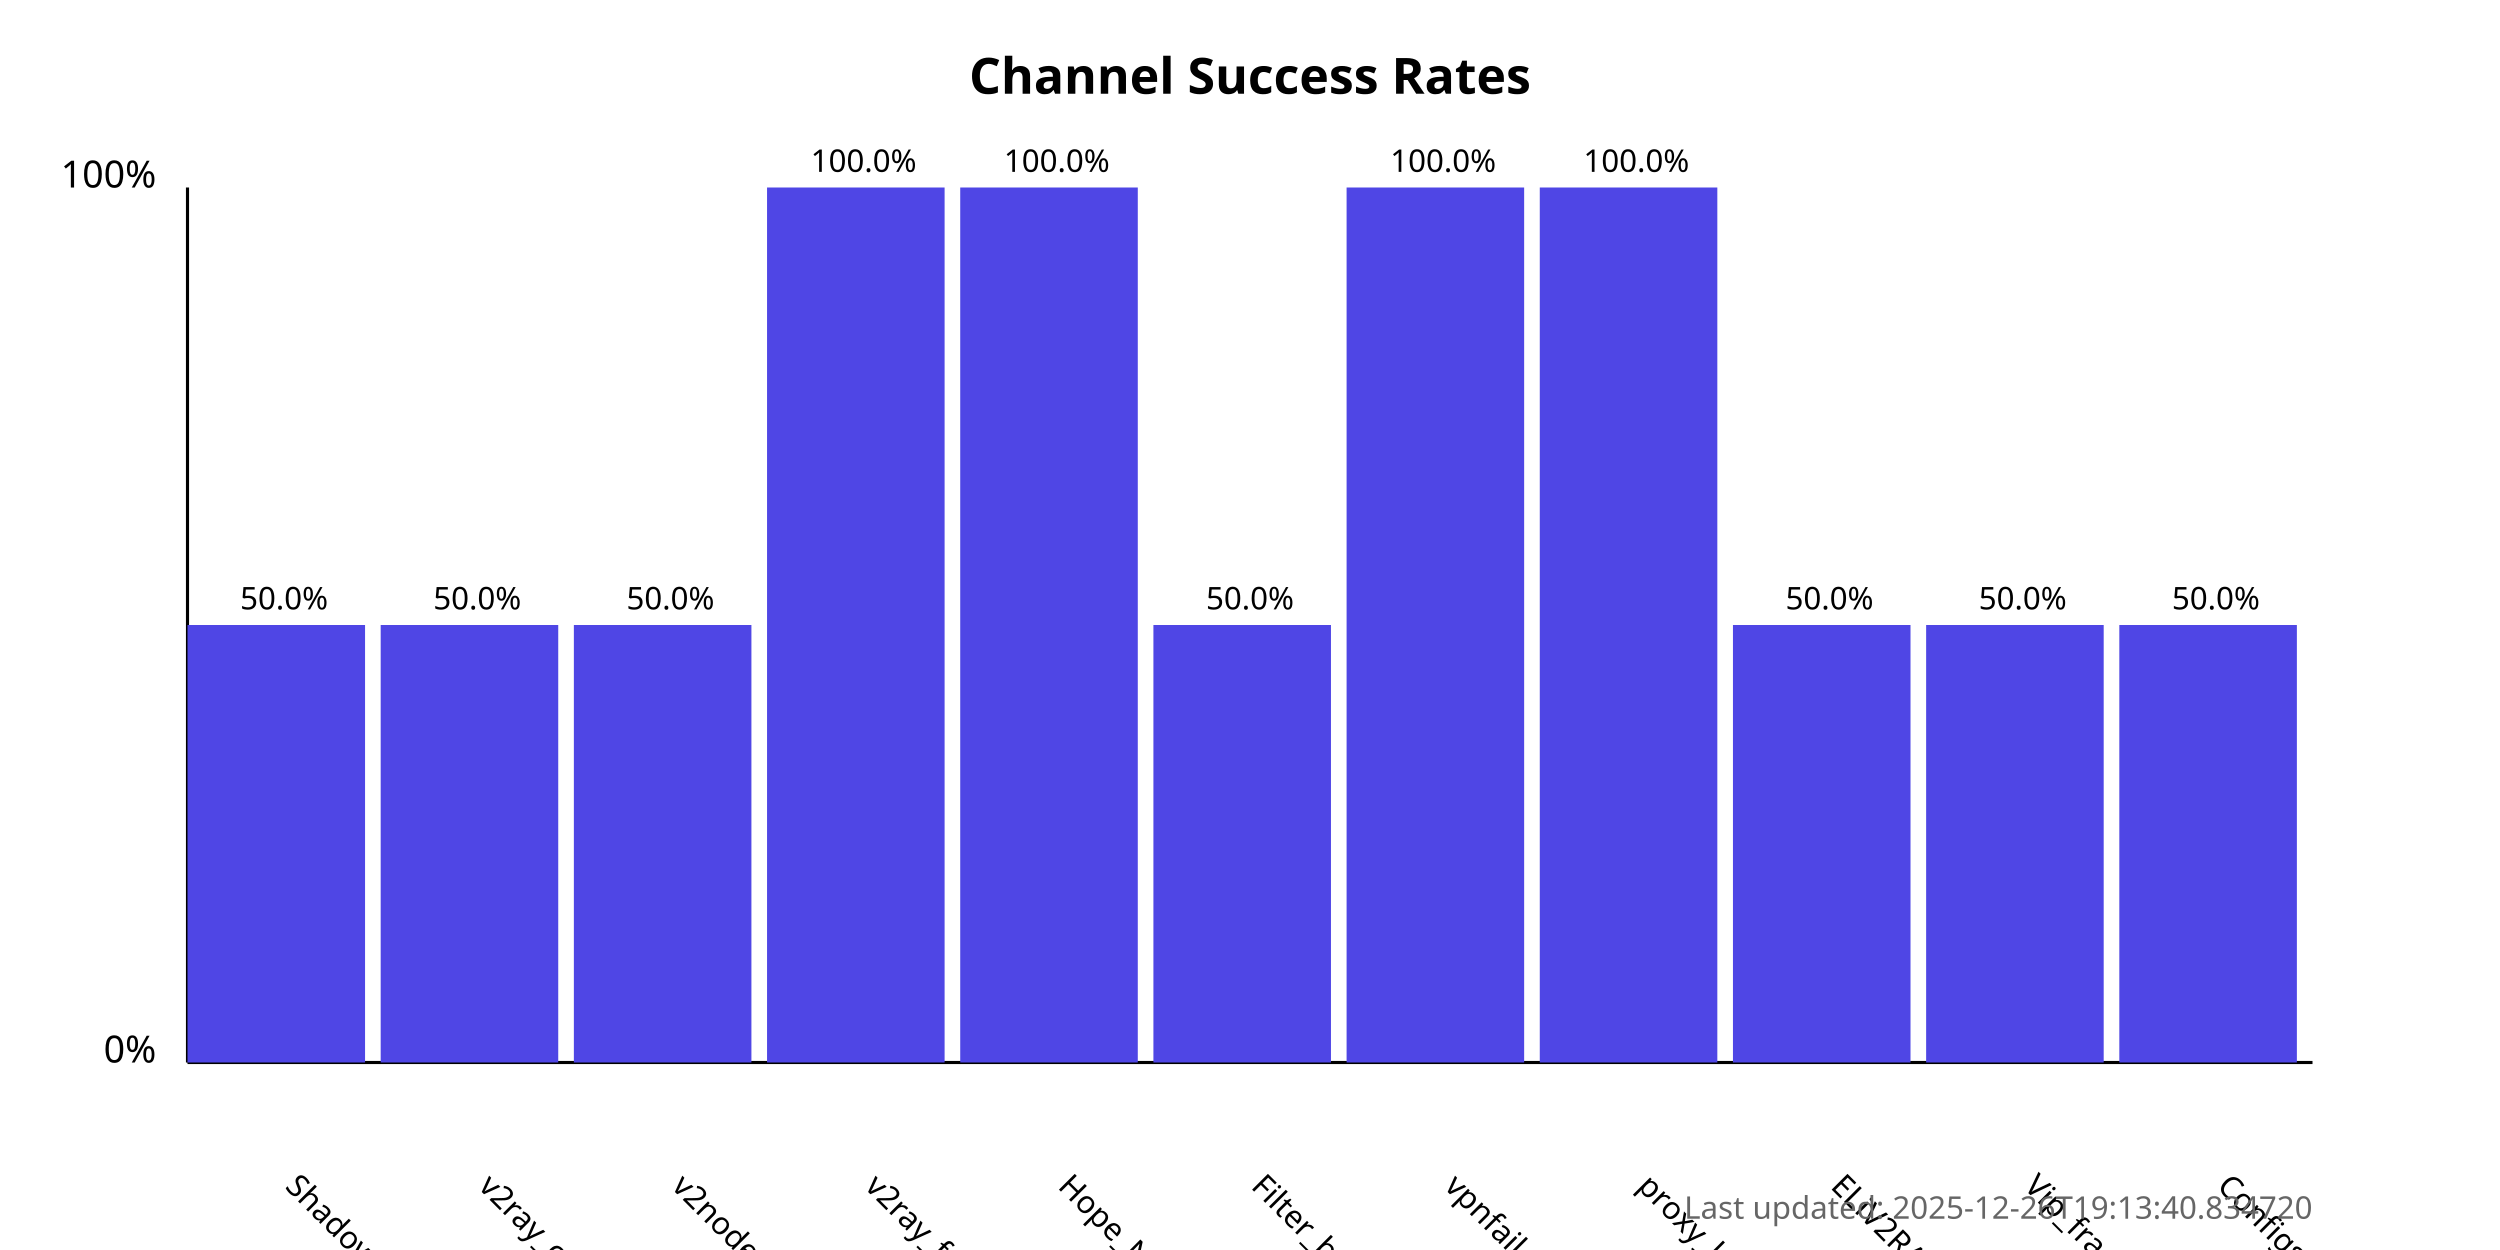
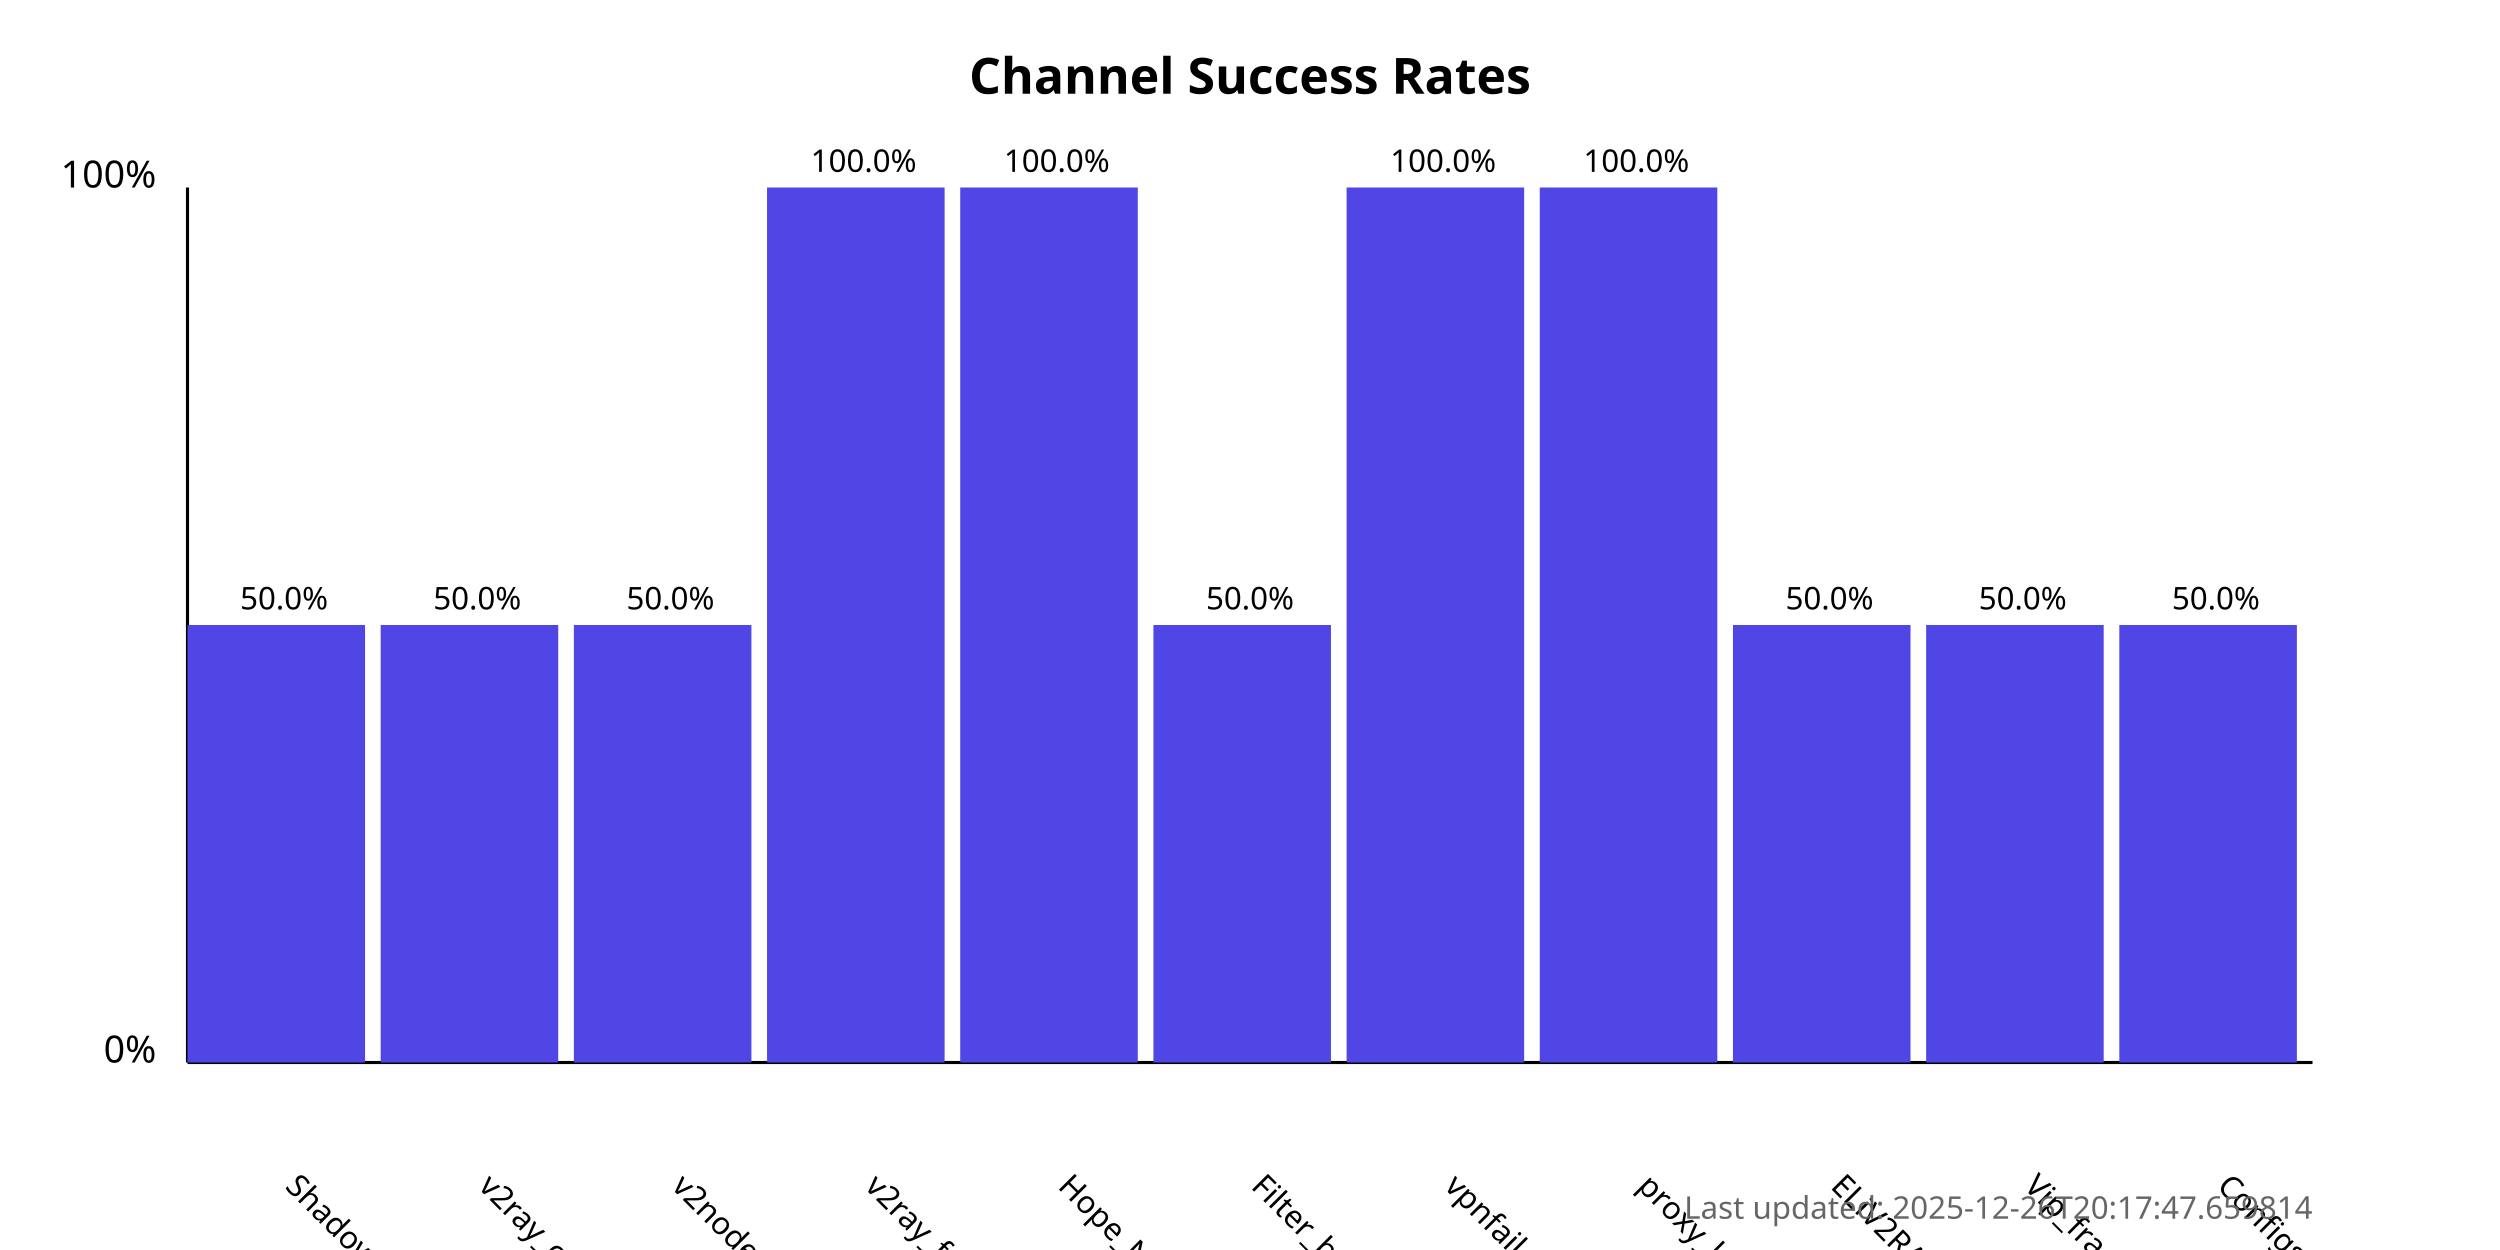
<svg xmlns="http://www.w3.org/2000/svg" width="800" height="400">
  <style>
            .chart-title { font: bold 16px sans-serif; }
            .axis-label { font: 12px sans-serif; }
            .tick-label { font: 10px sans-serif; }
            .bar { fill: #4f46e5; }
            .bar:hover { fill: #6366f1; }
            .timestamp { font: 10px sans-serif; fill: #666; }
        </style>
  <text x="400.0" y="30" text-anchor="middle" class="chart-title">
            Channel Success Rates
        </text>
  <line x1="60" y1="340" x2="60" y2="60" stroke="black" stroke-width="1" />
  <line x1="60" y1="340" x2="740" y2="340" stroke="black" stroke-width="1" />
  <text x="50" y="340" text-anchor="end" class="axis-label">0%</text>
  <text x="50" y="60" text-anchor="end" class="axis-label">100%</text>
  <g>
    <rect x="60" y="200.0" width="56.818" height="140.0" class="bar" />
    <text x="90.909" y="380" transform="rotate(45, 90.90909, 380)" text-anchor="start" class="tick-label">
                ShadowProxy66
            </text>
    <text x="90.909" y="195.0" text-anchor="middle" class="tick-label">
                50.0%
            </text>
  </g>
  <g>
    <rect x="121.818" y="200.0" width="56.818" height="140.0" class="bar" />
    <text x="152.727" y="380" transform="rotate(45, 152.7273, 380)" text-anchor="start" class="tick-label">
                v2ray_configs_pool
            </text>
    <text x="152.727" y="195.0" text-anchor="middle" class="tick-label">
                50.0%
            </text>
  </g>
  <g>
    <rect x="183.636" y="200.0" width="56.818" height="140.0" class="bar" />
    <text x="214.545" y="380" transform="rotate(45, 214.5455, 380)" text-anchor="start" class="tick-label">
                v2nodes
            </text>
    <text x="214.545" y="195.0" text-anchor="middle" class="tick-label">
                50.0%
            </text>
  </g>
  <g>
    <rect x="245.455" y="60.0" width="56.818" height="280.0" class="bar" />
    <text x="276.364" y="380" transform="rotate(45, 276.3636, 380)" text-anchor="start" class="tick-label">
                v2ray_free_conf
            </text>
    <text x="276.364" y="55.0" text-anchor="middle" class="tick-label">
                100.0%
            </text>
  </g>
  <g>
    <rect x="307.273" y="60.0" width="56.818" height="280.0" class="bar" />
    <text x="338.182" y="380" transform="rotate(45, 338.1818, 380)" text-anchor="start" class="tick-label">
                Hope_Net
            </text>
    <text x="338.182" y="55.0" text-anchor="middle" class="tick-label">
                100.0%
            </text>
  </g>
  <g>
    <rect x="369.091" y="200.0" width="56.818" height="140.0" class="bar" />
    <text x="400.0" y="380" transform="rotate(45, 400.0, 380)" text-anchor="start" class="tick-label">
                Filter_breaker
            </text>
    <text x="400.0" y="195.0" text-anchor="middle" class="tick-label">
                50.0%
            </text>
  </g>
  <g>
    <rect x="430.909" y="60.0" width="56.818" height="280.0" class="bar" />
    <text x="461.818" y="380" transform="rotate(45, 461.8182, 380)" text-anchor="start" class="tick-label">
                vpnfail_vless
            </text>
    <text x="461.818" y="55.0" text-anchor="middle" class="tick-label">
                100.0%
            </text>
  </g>
  <g>
    <rect x="492.727" y="60.0" width="56.818" height="280.0" class="bar" />
    <text x="523.636" y="380" transform="rotate(45, 523.6364, 380)" text-anchor="start" class="tick-label">
                proxy_kafee
            </text>
    <text x="523.636" y="55.0" text-anchor="middle" class="tick-label">
                100.0%
            </text>
  </g>
  <g>
    <rect x="554.545" y="200.0" width="56.818" height="140.0" class="bar" />
    <text x="585.455" y="380" transform="rotate(45, 585.4545, 380)" text-anchor="start" class="tick-label">
                ELiV2RAY
            </text>
    <text x="585.455" y="195.0" text-anchor="middle" class="tick-label">
                50.0%
            </text>
  </g>
  <g>
    <rect x="616.364" y="200.0" width="56.818" height="140.0" class="bar" />
    <text x="647.273" y="380" transform="rotate(45, 647.2727, 380)" text-anchor="start" class="tick-label">
                Vip_fragment_v2ray
            </text>
    <text x="647.273" y="195.0" text-anchor="middle" class="tick-label">
                50.0%
            </text>
  </g>
  <g>
    <rect x="678.182" y="200.0" width="56.818" height="140.0" class="bar" />
    <text x="709.091" y="380" transform="rotate(45, 709.0909, 380)" text-anchor="start" class="tick-label">
                ConfigsHubPlus
            </text>
    <text x="709.091" y="195.0" text-anchor="middle" class="tick-label">
                50.0%
            </text>
  </g>
  <text x="740" y="390" text-anchor="end" class="timestamp">
-             Last updated: 2025-12-26T19:13:40.834720
+             Last updated: 2025-12-26T20:17:47.659814
        </text>
</svg>
